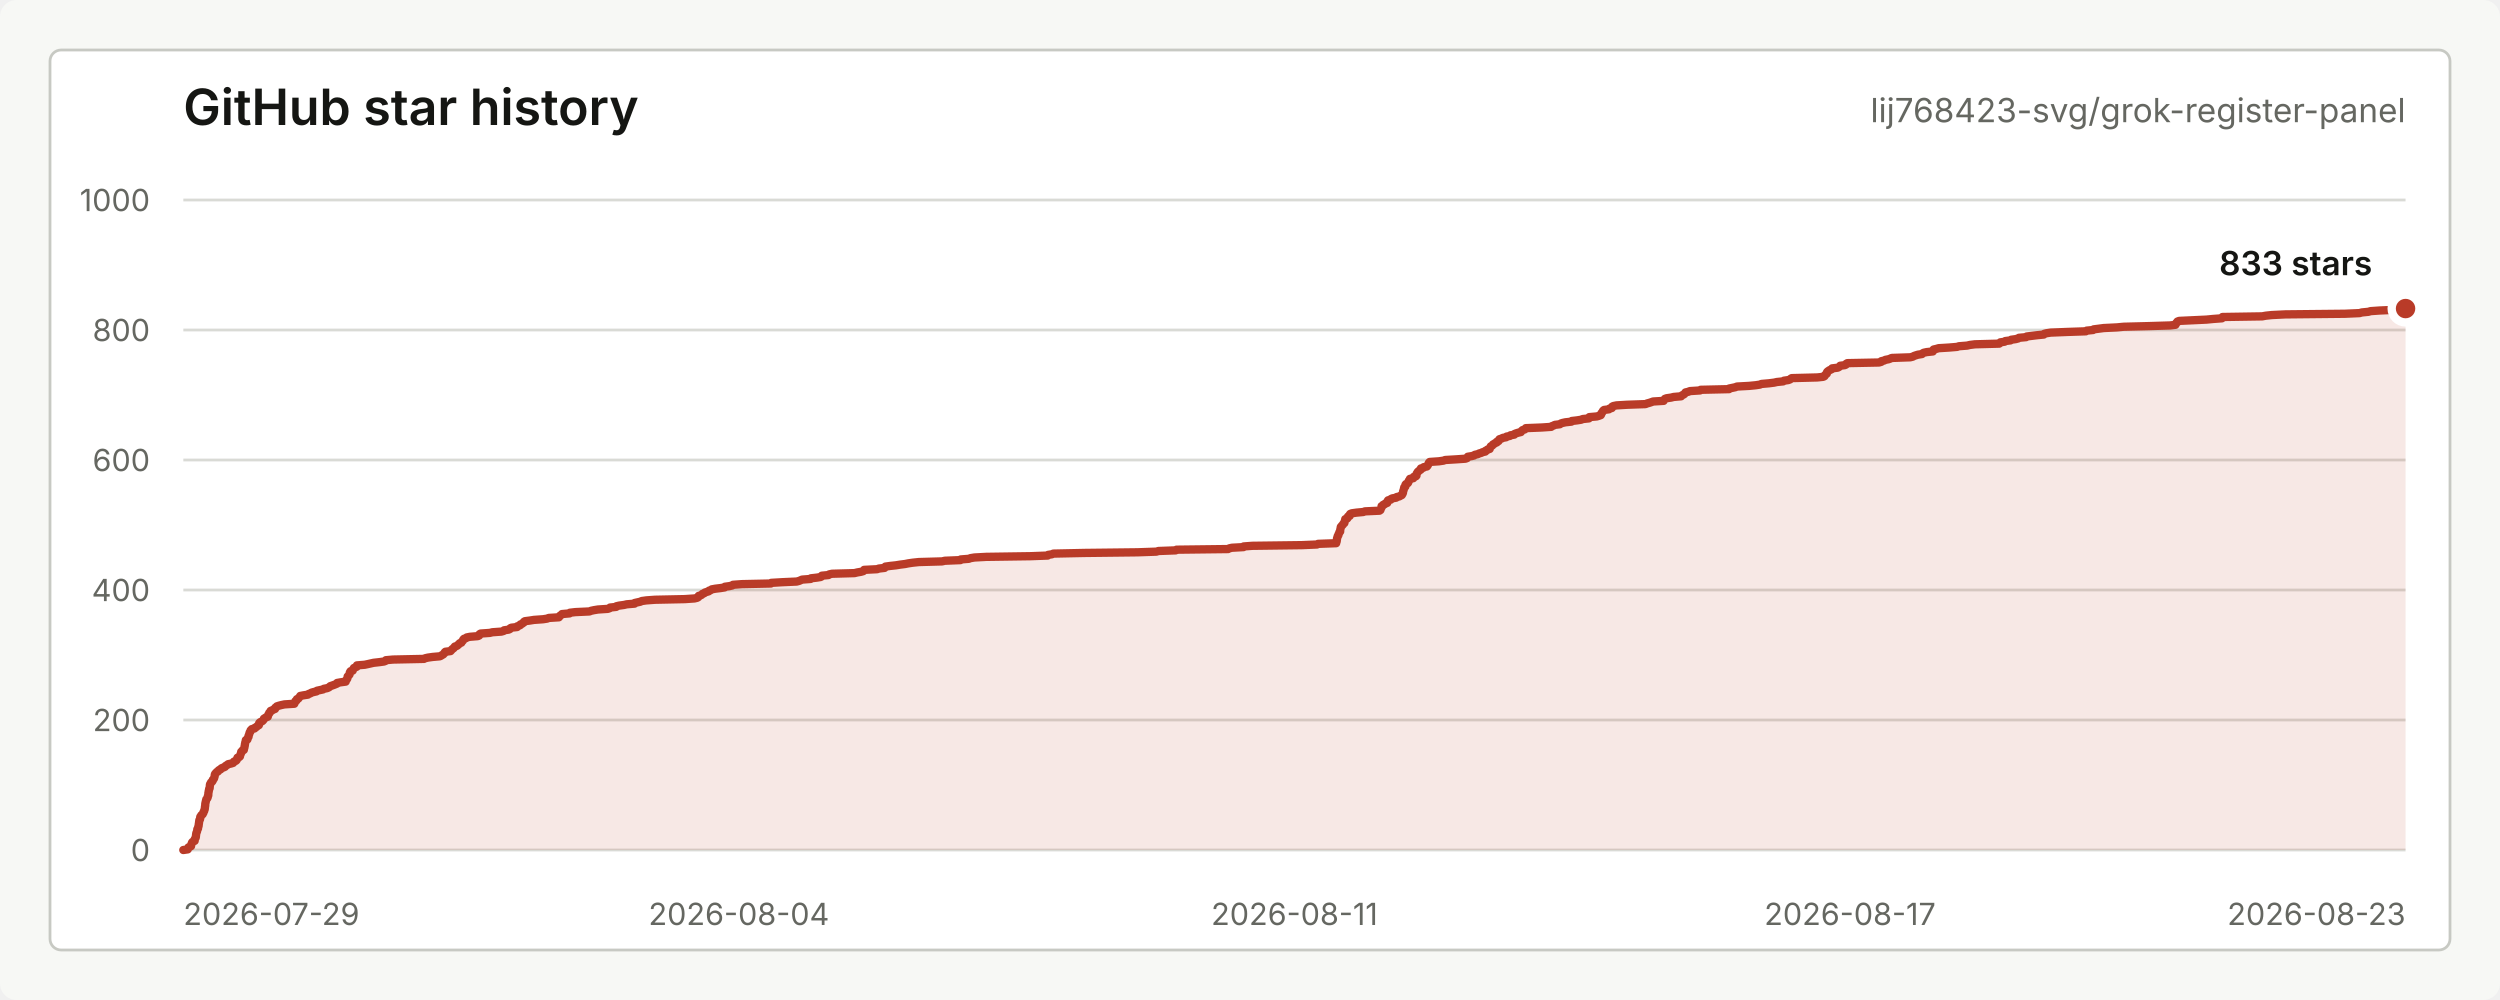
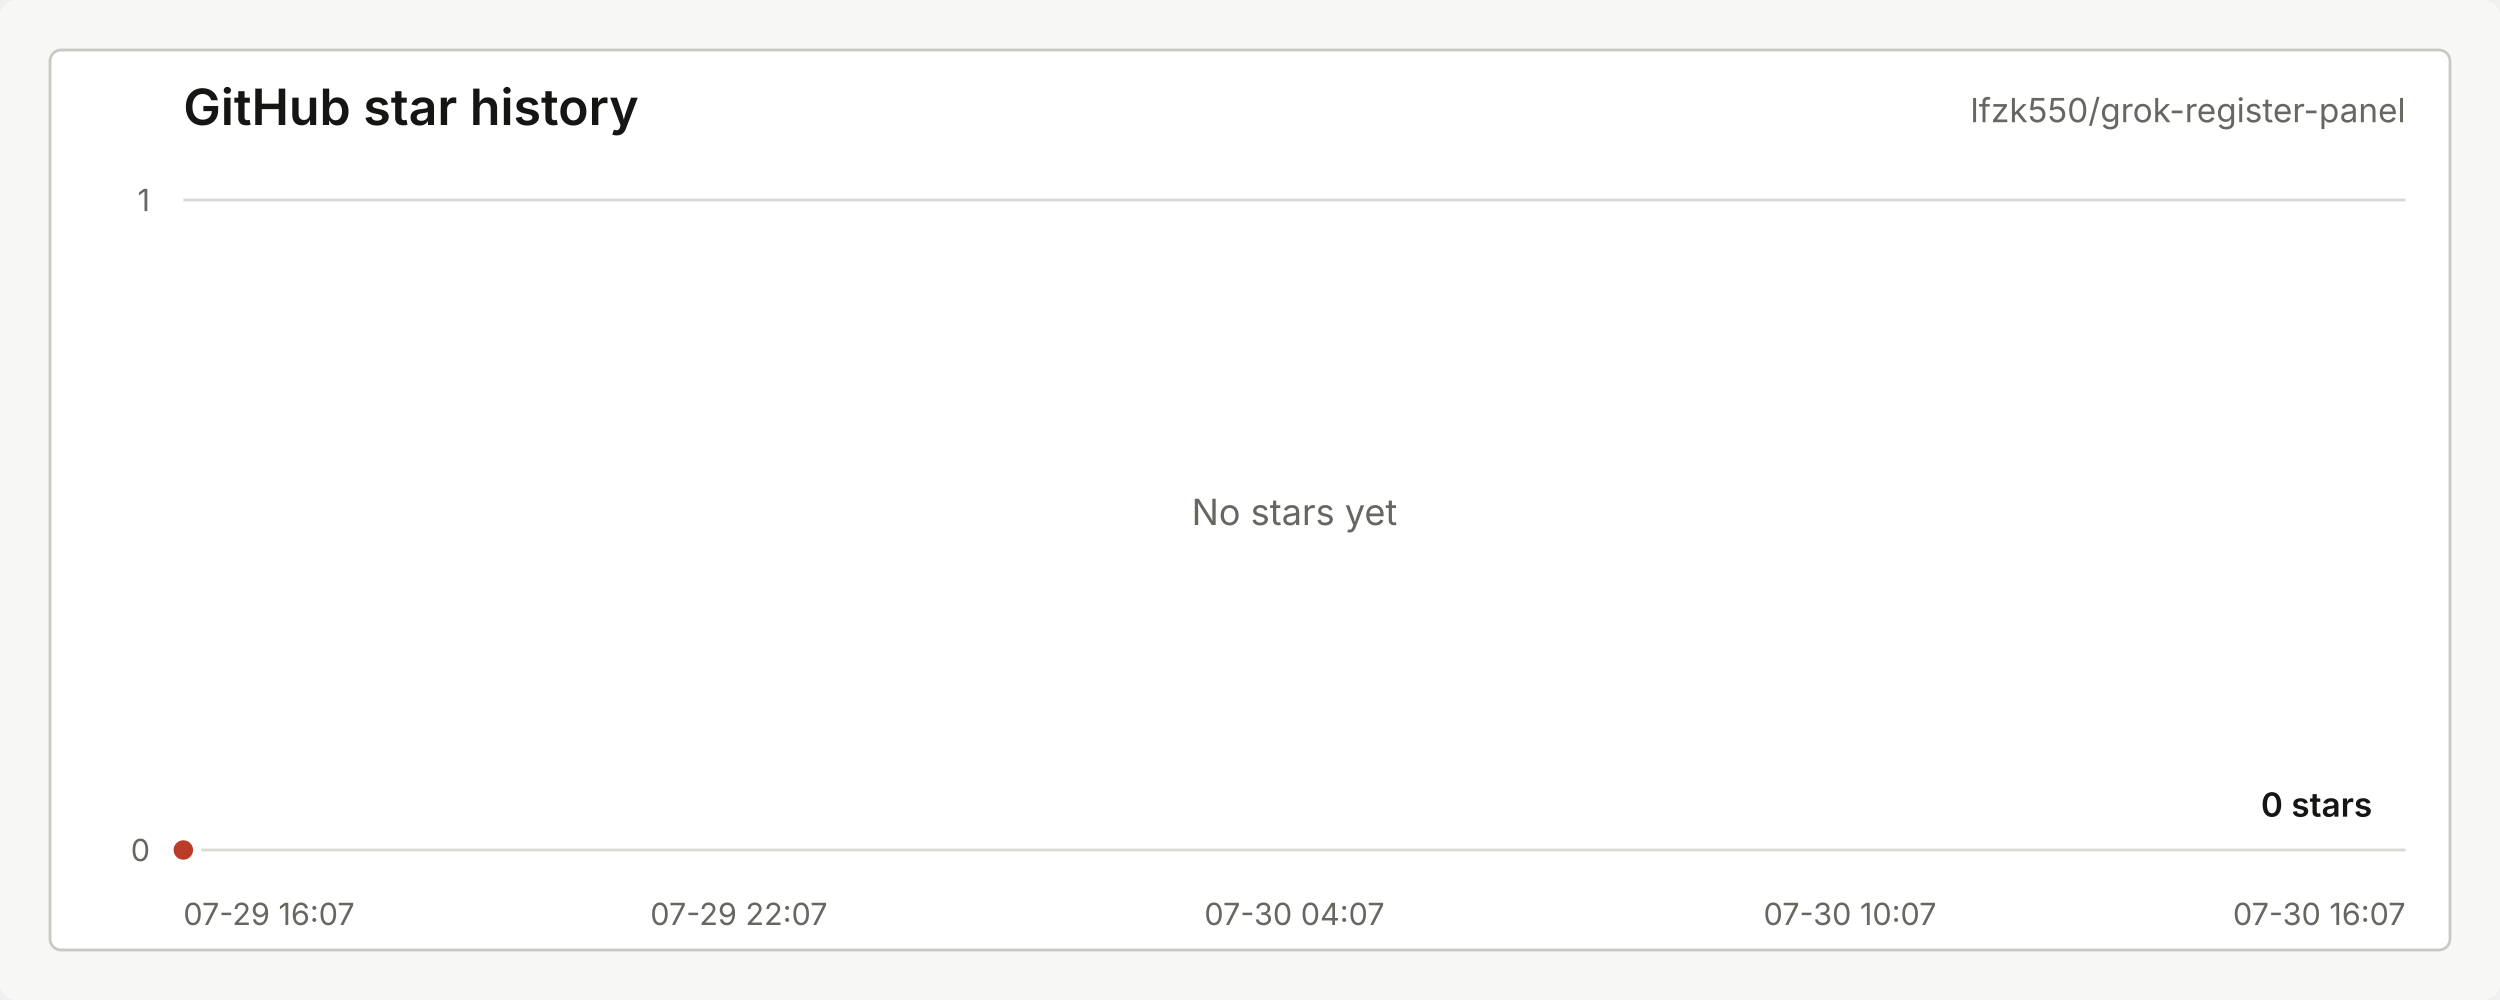
<svg xmlns="http://www.w3.org/2000/svg" width="900" height="360" viewBox="0 0 900 360" role="img" aria-labelledby="title desc">
  <style>
    text { font-family: -apple-system, BlinkMacSystemFont, "Segoe UI", sans-serif; letter-spacing: 0; }
    .title { fill: #151613; font-size: 18px; font-weight: 600; }
    .repo { fill: #656761; font-size: 12px; }
    .axis { fill: #656761; font-size: 11px; }
    .grid { stroke: #d9dad5; stroke-width: 1; }
    .line { fill: none; stroke: #b93b28; stroke-width: 3; stroke-linecap: round; stroke-linejoin: round; }
    .area { fill: #b93b28; fill-opacity: 0.12; }
    .dot { fill: #b93b28; stroke: #ffffff; stroke-width: 3; }
    .value { fill: #151613; font-size: 12px; font-weight: 600; }
    .empty { fill: #656761; font-size: 13px; }
  </style>
  <rect width="900" height="360" rx="6" fill="#f7f8f5" />
  <rect x="18" y="18" width="864" height="324" rx="4" fill="#ffffff" stroke="#c7c9c3" />
  <text class="title" x="66" y="45">GitHub star history</text>
-   <text class="repo" x="866" y="44" text-anchor="end">lij768423-svg/grok-register-panel</text>
+   <text class="repo" x="866" y="44" text-anchor="end">lfzk550/grok-register-panel</text>
  <line class="grid" x1="66" y1="306.00" x2="866" y2="306.00" />
-   <line class="grid" x1="66" y1="259.20" x2="866" y2="259.20" />
-   <line class="grid" x1="66" y1="212.40" x2="866" y2="212.40" />
-   <line class="grid" x1="66" y1="165.60" x2="866" y2="165.60" />
-   <line class="grid" x1="66" y1="118.80" x2="866" y2="118.80" />
  <line class="grid" x1="66" y1="72.00" x2="866" y2="72.00" />
  <text class="axis" x="54" y="310.00" text-anchor="end">0</text>
-   <text class="axis" x="54" y="263.20" text-anchor="end">200</text>
-   <text class="axis" x="54" y="216.40" text-anchor="end">400</text>
-   <text class="axis" x="54" y="169.60" text-anchor="end">600</text>
-   <text class="axis" x="54" y="122.80" text-anchor="end">800</text>
-   <text class="axis" x="54" y="76.00" text-anchor="end">1000</text>
-   <text class="axis" x="66.00" y="333" text-anchor="start">2026-07-29</text>
-   <text class="axis" x="266.00" y="333" text-anchor="middle">2026-08-04</text>
-   <text class="axis" x="466.00" y="333" text-anchor="middle">2026-08-11</text>
-   <text class="axis" x="666.00" y="333" text-anchor="middle">2026-08-17</text>
-   <text class="axis" x="866.00" y="333" text-anchor="end">2026-08-23</text>
-   <path class="area" d="M 66.00 306.00 L 67.59 305.77 L 67.66 305.53 L 67.75 305.30 L 67.84 305.06 L 68.41 304.83 L 68.78 304.60 L 68.78 304.36 L 68.80 304.13 L 68.92 303.89 L 69.02 303.66 L 69.07 303.43 L 69.22 303.19 L 69.46 302.96 L 70.07 302.72 L 70.08 302.49 L 70.10 302.26 L 70.14 302.02 L 70.33 301.79 L 70.45 301.55 L 70.50 301.32 L 70.53 301.09 L 70.54 300.85 L 70.58 300.62 L 70.60 300.38 L 70.64 300.15 L 70.67 299.92 L 70.77 299.68 L 70.87 299.45 L 70.96 299.21 L 70.98 298.98 L 71.02 298.75 L 71.04 298.51 L 71.29 298.28 L 71.30 298.04 L 71.32 297.81 L 71.41 297.58 L 71.50 297.34 L 71.52 297.11 L 71.54 296.87 L 71.57 296.64 L 71.62 296.41 L 71.64 296.17 L 71.68 295.94 L 71.69 295.70 L 71.75 295.47 L 71.77 295.24 L 71.99 295.00 L 72.04 294.77 L 72.05 294.53 L 72.07 294.30 L 72.10 294.07 L 72.36 293.83 L 72.40 293.60 L 72.58 293.36 L 72.95 293.13 L 73.00 292.90 L 73.21 292.66 L 73.24 292.43 L 73.33 292.19 L 73.51 291.96 L 73.52 291.73 L 73.67 291.49 L 73.71 291.26 L 73.72 291.02 L 73.78 290.79 L 73.78 290.56 L 73.80 290.32 L 73.87 290.09 L 73.88 289.85 L 73.89 289.62 L 73.90 289.39 L 73.95 289.15 L 74.01 288.92 L 74.04 288.68 L 74.13 288.45 L 74.15 288.22 L 74.23 287.98 L 74.28 287.75 L 74.55 287.51 L 74.66 287.28 L 74.76 287.05 L 74.82 286.81 L 74.82 286.58 L 74.98 286.34 L 74.99 286.11 L 75.00 285.88 L 75.01 285.64 L 75.02 285.41 L 75.10 285.17 L 75.12 284.94 L 75.15 284.71 L 75.23 284.47 L 75.27 284.24 L 75.29 284.00 L 75.46 283.77 L 75.49 283.54 L 75.50 283.30 L 75.53 283.07 L 75.55 282.83 L 75.56 282.60 L 75.61 282.37 L 75.71 282.13 L 75.92 281.90 L 75.98 281.66 L 76.31 281.43 L 76.52 281.20 L 76.60 280.96 L 76.61 280.73 L 76.89 280.49 L 77.02 280.26 L 77.14 280.03 L 77.15 279.79 L 77.27 279.56 L 77.29 279.32 L 77.30 279.09 L 77.33 278.86 L 77.43 278.62 L 77.62 278.39 L 77.89 278.15 L 78.04 277.92 L 78.50 277.69 L 78.62 277.45 L 78.84 277.22 L 79.38 276.98 L 79.55 276.75 L 79.84 276.52 L 80.50 276.28 L 81.00 276.05 L 81.12 275.81 L 81.45 275.58 L 81.88 275.35 L 82.12 275.11 L 83.19 274.88 L 83.93 274.64 L 84.05 274.41 L 84.22 274.18 L 84.85 273.94 L 85.14 273.71 L 85.28 273.47 L 85.29 273.24 L 85.45 273.01 L 85.50 272.77 L 86.15 272.54 L 86.39 272.30 L 86.42 272.07 L 86.49 271.84 L 86.55 271.60 L 86.68 271.37 L 86.80 271.13 L 86.81 270.90 L 86.83 270.67 L 87.23 270.43 L 87.24 270.20 L 87.78 269.96 L 87.81 269.73 L 87.87 269.50 L 87.93 269.26 L 88.01 269.03 L 88.03 268.79 L 88.08 268.56 L 88.15 268.33 L 88.15 268.09 L 88.18 267.86 L 88.25 267.62 L 88.29 267.39 L 88.32 267.16 L 88.45 266.92 L 88.49 266.69 L 88.50 266.45 L 89.06 266.22 L 89.13 265.99 L 89.15 265.75 L 89.27 265.52 L 89.46 265.28 L 89.50 265.05 L 89.50 264.82 L 89.62 264.58 L 89.70 264.35 L 89.76 264.11 L 89.83 263.88 L 89.89 263.65 L 90.13 263.41 L 90.20 263.18 L 90.22 262.94 L 90.45 262.71 L 90.65 262.48 L 91.64 262.24 L 91.72 262.01 L 92.23 261.77 L 92.48 261.54 L 92.72 261.31 L 93.18 261.07 L 93.26 260.84 L 93.27 260.60 L 93.29 260.37 L 93.45 260.14 L 93.81 259.90 L 94.33 259.67 L 94.63 259.43 L 94.80 259.20 L 94.98 258.97 L 95.00 258.73 L 95.36 258.50 L 95.73 258.26 L 96.38 258.03 L 96.47 257.80 L 96.49 257.56 L 96.56 257.33 L 96.72 257.09 L 96.91 256.86 L 96.92 256.63 L 97.23 256.39 L 97.30 256.16 L 97.43 255.92 L 98.04 255.69 L 98.38 255.46 L 99.01 255.22 L 99.13 254.99 L 99.13 254.75 L 99.54 254.52 L 99.67 254.29 L 100.40 254.05 L 101.29 253.82 L 102.41 253.58 L 105.95 253.35 L 106.04 253.12 L 106.11 252.88 L 106.31 252.65 L 106.34 252.41 L 106.74 252.18 L 106.84 251.95 L 106.88 251.71 L 107.42 251.48 L 107.57 251.24 L 107.79 251.01 L 107.95 250.78 L 108.09 250.54 L 109.29 250.31 L 110.85 250.07 L 111.06 249.84 L 111.74 249.61 L 112.09 249.37 L 112.88 249.14 L 113.95 248.90 L 114.09 248.67 L 115.15 248.44 L 116.28 248.20 L 116.57 247.97 L 117.79 247.73 L 118.32 247.50 L 118.65 247.27 L 118.88 247.03 L 119.55 246.80 L 120.22 246.56 L 120.80 246.33 L 121.34 246.10 L 121.37 245.86 L 122.64 245.63 L 124.44 245.39 L 124.51 245.16 L 124.52 244.93 L 124.74 244.69 L 124.96 244.46 L 125.04 244.22 L 125.07 243.99 L 125.15 243.76 L 125.16 243.52 L 125.44 243.29 L 125.64 243.05 L 125.83 242.82 L 125.87 242.59 L 125.87 242.35 L 125.92 242.12 L 126.05 241.88 L 126.19 241.65 L 126.97 241.42 L 126.97 241.18 L 127.07 240.95 L 127.34 240.71 L 127.40 240.48 L 127.94 240.25 L 128.46 240.01 L 128.48 239.78 L 128.50 239.54 L 131.30 239.31 L 132.39 239.08 L 133.45 238.84 L 134.47 238.61 L 136.59 238.37 L 138.25 238.14 L 138.84 237.91 L 138.92 237.67 L 141.49 237.44 L 152.63 237.20 L 153.05 236.97 L 154.06 236.74 L 155.75 236.50 L 158.37 236.27 L 158.82 236.03 L 159.18 235.80 L 159.59 235.57 L 159.73 235.33 L 160.05 235.10 L 160.10 234.86 L 160.35 234.63 L 162.18 234.40 L 162.39 234.16 L 162.60 233.93 L 162.78 233.69 L 163.15 233.46 L 163.43 233.23 L 163.56 232.99 L 163.74 232.76 L 164.48 232.52 L 164.78 232.29 L 164.97 232.06 L 165.33 231.82 L 165.46 231.59 L 166.10 231.35 L 166.16 231.12 L 166.38 230.89 L 166.64 230.65 L 166.68 230.42 L 166.83 230.18 L 167.06 229.95 L 167.81 229.72 L 168.02 229.48 L 169.15 229.25 L 172.01 229.01 L 172.51 228.78 L 172.54 228.55 L 172.64 228.31 L 173.02 228.08 L 176.35 227.84 L 177.26 227.61 L 180.49 227.38 L 181.31 227.14 L 181.47 226.91 L 183.11 226.67 L 183.58 226.44 L 183.65 226.21 L 184.06 225.97 L 186.14 225.74 L 186.16 225.50 L 186.81 225.27 L 187.28 225.04 L 187.35 224.80 L 187.94 224.57 L 188.20 224.33 L 188.58 224.10 L 188.61 223.87 L 188.98 223.63 L 190.74 223.40 L 192.25 223.16 L 195.49 222.93 L 196.99 222.70 L 197.52 222.46 L 201.19 222.23 L 201.39 221.99 L 201.48 221.76 L 201.79 221.53 L 202.17 221.29 L 202.33 221.06 L 205.05 220.82 L 205.14 220.59 L 207.10 220.36 L 212.22 220.12 L 212.76 219.89 L 213.87 219.65 L 215.30 219.42 L 218.80 219.19 L 219.50 218.95 L 219.62 218.72 L 221.82 218.48 L 221.89 218.25 L 222.90 218.02 L 224.64 217.78 L 225.63 217.55 L 228.44 217.31 L 228.44 217.08 L 229.47 216.85 L 230.56 216.61 L 230.98 216.38 L 232.68 216.14 L 235.80 215.91 L 246.54 215.68 L 250.01 215.44 L 250.97 215.21 L 251.38 214.97 L 251.48 214.74 L 251.53 214.51 L 252.38 214.27 L 252.69 214.04 L 252.86 213.80 L 253.50 213.57 L 253.71 213.34 L 254.39 213.10 L 255.15 212.87 L 255.27 212.63 L 255.98 212.40 L 256.23 212.17 L 257.53 211.93 L 259.44 211.70 L 260.89 211.46 L 260.95 211.23 L 262.63 211.00 L 263.62 210.76 L 263.87 210.53 L 267.08 210.29 L 277.53 210.06 L 277.63 209.83 L 281.66 209.59 L 286.80 209.36 L 287.69 209.12 L 288.23 208.89 L 288.74 208.66 L 291.82 208.42 L 291.93 208.19 L 294.04 207.95 L 295.47 207.72 L 295.82 207.49 L 295.86 207.25 L 298.25 207.02 L 298.49 206.78 L 299.55 206.55 L 307.63 206.32 L 308.59 206.08 L 309.93 205.85 L 310.77 205.61 L 311.01 205.38 L 311.08 205.15 L 315.77 204.91 L 316.39 204.68 L 318.45 204.44 L 318.52 204.21 L 318.73 203.98 L 320.44 203.74 L 322.55 203.51 L 324.03 203.27 L 325.83 203.04 L 326.98 202.81 L 328.58 202.57 L 330.78 202.34 L 339.14 202.10 L 340.16 201.87 L 345.76 201.64 L 345.86 201.40 L 348.77 201.17 L 349.40 200.93 L 350.79 200.70 L 355.06 200.47 L 371.06 200.23 L 377.16 200.00 L 377.30 199.76 L 378.74 199.53 L 379.20 199.30 L 390.35 199.06 L 409.50 198.83 L 416.30 198.59 L 417.05 198.36 L 423.25 198.13 L 423.53 197.89 L 442.12 197.66 L 442.49 197.42 L 443.49 197.19 L 447.66 196.96 L 447.72 196.72 L 450.86 196.49 L 468.73 196.25 L 474.11 196.02 L 474.49 195.79 L 481.01 195.55 L 481.03 195.32 L 481.14 195.08 L 481.22 194.85 L 481.24 194.62 L 481.27 194.38 L 481.31 194.15 L 481.31 193.91 L 481.36 193.68 L 481.48 193.45 L 481.52 193.21 L 481.58 192.98 L 481.80 192.74 L 481.83 192.51 L 481.88 192.28 L 482.04 192.04 L 482.13 191.81 L 482.19 191.57 L 482.46 191.34 L 482.46 191.11 L 482.47 190.87 L 482.51 190.64 L 482.56 190.40 L 482.62 190.17 L 482.65 189.94 L 482.69 189.70 L 482.92 189.47 L 483.06 189.23 L 483.32 189.00 L 483.51 188.77 L 483.62 188.53 L 483.96 188.30 L 484.04 188.06 L 484.05 187.83 L 484.08 187.60 L 484.23 187.36 L 484.25 187.13 L 484.29 186.89 L 484.99 186.66 L 485.15 186.43 L 485.24 186.19 L 485.27 185.96 L 485.89 185.72 L 485.90 185.49 L 485.90 185.26 L 486.08 185.02 L 486.62 184.79 L 488.32 184.55 L 490.79 184.32 L 491.36 184.09 L 496.61 183.85 L 496.95 183.62 L 497.01 183.38 L 497.11 183.15 L 497.23 182.92 L 497.35 182.68 L 497.37 182.45 L 497.37 182.21 L 497.86 181.98 L 497.92 181.75 L 498.50 181.51 L 498.68 181.28 L 499.41 181.04 L 499.41 180.81 L 499.54 180.58 L 499.55 180.34 L 499.72 180.11 L 500.67 179.87 L 500.74 179.64 L 501.25 179.41 L 502.61 179.17 L 502.79 178.94 L 503.80 178.70 L 504.15 178.47 L 504.63 178.24 L 504.78 178.00 L 504.90 177.77 L 505.04 177.53 L 505.08 177.30 L 505.09 177.07 L 505.14 176.83 L 505.24 176.60 L 505.31 176.36 L 505.38 176.13 L 505.42 175.90 L 505.48 175.66 L 505.53 175.43 L 505.91 175.19 L 505.93 174.96 L 505.94 174.73 L 505.97 174.49 L 506.17 174.26 L 506.72 174.02 L 506.93 173.79 L 507.02 173.56 L 507.10 173.32 L 507.16 173.09 L 507.42 172.85 L 507.49 172.62 L 507.58 172.39 L 508.79 172.15 L 508.81 171.92 L 508.94 171.68 L 509.74 171.45 L 509.93 171.22 L 509.93 170.98 L 509.94 170.75 L 509.99 170.51 L 510.18 170.28 L 510.29 170.05 L 510.45 169.81 L 510.76 169.58 L 511.01 169.34 L 511.41 169.11 L 511.42 168.88 L 511.52 168.64 L 512.38 168.41 L 512.54 168.17 L 513.67 167.94 L 513.88 167.71 L 514.01 167.47 L 514.15 167.24 L 514.21 167.00 L 514.31 166.77 L 514.44 166.54 L 514.69 166.30 L 518.01 166.07 L 519.67 165.83 L 520.24 165.60 L 524.11 165.37 L 527.57 165.13 L 528.17 164.90 L 528.25 164.66 L 528.40 164.43 L 529.82 164.20 L 530.70 163.96 L 530.94 163.73 L 532.05 163.49 L 532.44 163.26 L 533.27 163.03 L 533.71 162.79 L 534.72 162.56 L 534.72 162.32 L 535.29 162.09 L 535.46 161.86 L 536.29 161.62 L 536.32 161.39 L 536.41 161.15 L 536.56 160.92 L 536.68 160.69 L 537.14 160.45 L 537.38 160.22 L 537.50 159.98 L 537.97 159.75 L 538.24 159.52 L 538.84 159.28 L 538.84 159.05 L 539.45 158.81 L 539.59 158.58 L 539.63 158.35 L 539.82 158.11 L 540.59 157.88 L 540.97 157.64 L 542.22 157.41 L 542.35 157.18 L 543.55 156.94 L 543.76 156.71 L 545.14 156.47 L 545.21 156.24 L 545.77 156.01 L 546.56 155.77 L 547.52 155.54 L 547.62 155.30 L 547.86 155.07 L 548.11 154.84 L 548.91 154.60 L 549.11 154.37 L 549.30 154.13 L 555.04 153.90 L 558.42 153.67 L 558.63 153.43 L 559.31 153.20 L 559.71 152.96 L 561.55 152.73 L 561.79 152.50 L 562.49 152.26 L 563.54 152.03 L 565.72 151.79 L 565.82 151.56 L 567.78 151.33 L 569.28 151.09 L 569.72 150.86 L 572.00 150.62 L 572.07 150.39 L 572.15 150.16 L 574.84 149.92 L 575.62 149.69 L 576.27 149.45 L 576.41 149.22 L 576.50 148.99 L 576.51 148.75 L 576.77 148.52 L 576.91 148.28 L 577.00 148.05 L 577.16 147.82 L 577.48 147.58 L 579.23 147.35 L 579.37 147.11 L 580.27 146.88 L 580.28 146.65 L 580.36 146.41 L 580.78 146.18 L 581.94 145.94 L 585.80 145.71 L 592.38 145.48 L 592.95 145.24 L 593.80 145.01 L 594.51 144.77 L 595.12 144.54 L 598.90 144.31 L 598.95 144.07 L 599.22 143.84 L 599.35 143.60 L 599.97 143.37 L 601.58 143.14 L 602.52 142.90 L 605.20 142.67 L 605.37 142.43 L 605.76 142.20 L 606.22 141.97 L 606.47 141.73 L 606.62 141.50 L 606.80 141.26 L 607.86 141.03 L 608.30 140.80 L 612.02 140.56 L 612.21 140.33 L 622.46 140.09 L 622.51 139.86 L 623.64 139.63 L 624.77 139.39 L 625.27 139.16 L 629.66 138.92 L 632.03 138.69 L 633.56 138.46 L 634.12 138.22 L 636.79 137.99 L 638.67 137.75 L 639.70 137.52 L 641.96 137.29 L 642.21 137.05 L 643.82 136.82 L 644.43 136.58 L 644.63 136.35 L 645.05 136.12 L 654.24 135.88 L 656.39 135.65 L 656.82 135.41 L 656.84 135.18 L 657.09 134.95 L 657.40 134.71 L 657.66 134.48 L 657.67 134.24 L 657.71 134.01 L 657.88 133.78 L 658.22 133.54 L 658.55 133.31 L 659.06 133.07 L 659.52 132.84 L 659.58 132.61 L 661.55 132.37 L 662.02 132.14 L 662.28 131.90 L 662.47 131.67 L 664.21 131.44 L 664.62 131.20 L 664.64 130.97 L 665.05 130.73 L 676.43 130.50 L 677.25 130.27 L 677.25 130.03 L 678.30 129.80 L 678.67 129.56 L 679.88 129.33 L 680.52 129.10 L 681.02 128.86 L 687.68 128.63 L 688.66 128.39 L 689.00 128.16 L 689.67 127.93 L 690.45 127.69 L 691.91 127.46 L 692.12 127.22 L 692.53 126.99 L 693.59 126.76 L 695.82 126.52 L 695.86 126.29 L 695.92 126.05 L 696.10 125.82 L 697.11 125.59 L 697.91 125.35 L 701.66 125.12 L 704.53 124.88 L 705.22 124.65 L 708.15 124.42 L 709.16 124.18 L 710.96 123.95 L 719.71 123.71 L 720.03 123.48 L 720.10 123.25 L 721.68 123.01 L 721.91 122.78 L 723.78 122.54 L 724.01 122.31 L 725.64 122.08 L 726.55 121.84 L 726.81 121.61 L 729.40 121.37 L 729.59 121.14 L 731.42 120.91 L 733.38 120.67 L 735.75 120.44 L 735.86 120.20 L 736.70 119.97 L 738.24 119.74 L 744.15 119.50 L 750.91 119.27 L 751.19 119.03 L 753.52 118.80 L 753.71 118.57 L 755.57 118.33 L 757.31 118.10 L 762.12 117.86 L 764.54 117.63 L 773.52 117.40 L 781.25 117.16 L 783.16 116.93 L 783.27 116.69 L 783.44 116.46 L 783.49 116.23 L 783.85 115.99 L 783.88 115.76 L 784.50 115.52 L 789.41 115.29 L 794.32 115.06 L 796.78 114.82 L 799.90 114.59 L 800.01 114.35 L 800.10 114.12 L 814.39 113.89 L 815.68 113.65 L 817.83 113.42 L 822.72 113.18 L 844.21 112.95 L 849.43 112.72 L 850.28 112.48 L 852.60 112.25 L 853.42 112.01 L 856.72 111.78 L 862.11 111.55 L 864.34 111.31 L 866.00 111.08 L 866.00 306 L 66.00 306 Z" />
-   <path class="line" d="M 66.00 306.00 L 67.59 305.77 L 67.66 305.53 L 67.75 305.30 L 67.84 305.06 L 68.41 304.83 L 68.78 304.60 L 68.78 304.36 L 68.80 304.13 L 68.92 303.89 L 69.02 303.66 L 69.07 303.43 L 69.22 303.19 L 69.46 302.96 L 70.07 302.72 L 70.08 302.49 L 70.10 302.26 L 70.14 302.02 L 70.33 301.79 L 70.45 301.55 L 70.50 301.32 L 70.53 301.09 L 70.54 300.85 L 70.58 300.62 L 70.60 300.38 L 70.64 300.15 L 70.67 299.92 L 70.77 299.68 L 70.87 299.45 L 70.96 299.21 L 70.98 298.98 L 71.02 298.75 L 71.04 298.51 L 71.29 298.28 L 71.30 298.04 L 71.32 297.81 L 71.41 297.58 L 71.50 297.34 L 71.52 297.11 L 71.54 296.87 L 71.57 296.64 L 71.62 296.41 L 71.64 296.17 L 71.68 295.94 L 71.69 295.70 L 71.75 295.47 L 71.77 295.24 L 71.99 295.00 L 72.04 294.77 L 72.05 294.53 L 72.07 294.30 L 72.10 294.07 L 72.36 293.83 L 72.40 293.60 L 72.58 293.36 L 72.95 293.13 L 73.00 292.90 L 73.21 292.66 L 73.24 292.43 L 73.33 292.19 L 73.51 291.96 L 73.52 291.73 L 73.67 291.49 L 73.71 291.26 L 73.72 291.02 L 73.78 290.79 L 73.78 290.56 L 73.80 290.32 L 73.87 290.09 L 73.88 289.85 L 73.89 289.62 L 73.90 289.39 L 73.95 289.15 L 74.01 288.92 L 74.04 288.68 L 74.13 288.45 L 74.15 288.22 L 74.23 287.98 L 74.28 287.75 L 74.55 287.51 L 74.66 287.28 L 74.76 287.05 L 74.82 286.81 L 74.82 286.58 L 74.98 286.34 L 74.99 286.11 L 75.00 285.88 L 75.01 285.64 L 75.02 285.41 L 75.10 285.17 L 75.12 284.94 L 75.15 284.71 L 75.23 284.47 L 75.27 284.24 L 75.29 284.00 L 75.46 283.77 L 75.49 283.54 L 75.50 283.30 L 75.53 283.07 L 75.55 282.83 L 75.56 282.60 L 75.61 282.37 L 75.71 282.13 L 75.92 281.90 L 75.98 281.66 L 76.31 281.43 L 76.52 281.20 L 76.60 280.96 L 76.61 280.73 L 76.89 280.49 L 77.02 280.26 L 77.14 280.03 L 77.15 279.79 L 77.27 279.56 L 77.29 279.32 L 77.30 279.09 L 77.33 278.86 L 77.43 278.62 L 77.62 278.39 L 77.89 278.15 L 78.04 277.92 L 78.50 277.69 L 78.62 277.45 L 78.84 277.22 L 79.38 276.98 L 79.55 276.75 L 79.84 276.52 L 80.50 276.28 L 81.00 276.05 L 81.12 275.81 L 81.45 275.58 L 81.88 275.35 L 82.12 275.11 L 83.19 274.88 L 83.93 274.64 L 84.05 274.41 L 84.22 274.18 L 84.85 273.94 L 85.14 273.71 L 85.28 273.47 L 85.29 273.24 L 85.45 273.01 L 85.50 272.77 L 86.15 272.54 L 86.39 272.30 L 86.42 272.07 L 86.49 271.84 L 86.55 271.60 L 86.68 271.37 L 86.80 271.13 L 86.81 270.90 L 86.83 270.67 L 87.23 270.43 L 87.24 270.20 L 87.78 269.96 L 87.81 269.73 L 87.87 269.50 L 87.93 269.26 L 88.01 269.03 L 88.03 268.79 L 88.08 268.56 L 88.15 268.33 L 88.15 268.09 L 88.18 267.86 L 88.25 267.62 L 88.29 267.39 L 88.32 267.16 L 88.45 266.92 L 88.49 266.69 L 88.50 266.45 L 89.06 266.22 L 89.13 265.99 L 89.15 265.75 L 89.27 265.52 L 89.46 265.28 L 89.50 265.05 L 89.50 264.82 L 89.62 264.58 L 89.70 264.35 L 89.76 264.11 L 89.83 263.88 L 89.89 263.65 L 90.13 263.41 L 90.20 263.18 L 90.22 262.94 L 90.45 262.71 L 90.65 262.48 L 91.64 262.24 L 91.72 262.01 L 92.23 261.77 L 92.48 261.54 L 92.72 261.31 L 93.18 261.07 L 93.26 260.84 L 93.27 260.60 L 93.29 260.37 L 93.45 260.14 L 93.81 259.90 L 94.33 259.67 L 94.63 259.43 L 94.80 259.20 L 94.98 258.97 L 95.00 258.73 L 95.36 258.50 L 95.73 258.26 L 96.38 258.03 L 96.47 257.80 L 96.49 257.56 L 96.56 257.33 L 96.72 257.09 L 96.91 256.86 L 96.92 256.63 L 97.23 256.39 L 97.30 256.16 L 97.43 255.92 L 98.04 255.69 L 98.38 255.46 L 99.01 255.22 L 99.13 254.99 L 99.13 254.75 L 99.54 254.52 L 99.67 254.29 L 100.40 254.05 L 101.29 253.82 L 102.41 253.58 L 105.95 253.35 L 106.04 253.12 L 106.11 252.88 L 106.31 252.65 L 106.34 252.41 L 106.74 252.18 L 106.84 251.95 L 106.88 251.71 L 107.42 251.48 L 107.57 251.24 L 107.79 251.01 L 107.95 250.78 L 108.09 250.54 L 109.29 250.31 L 110.85 250.07 L 111.06 249.84 L 111.74 249.61 L 112.09 249.37 L 112.88 249.14 L 113.95 248.90 L 114.09 248.67 L 115.15 248.44 L 116.28 248.20 L 116.57 247.97 L 117.79 247.73 L 118.32 247.50 L 118.65 247.27 L 118.88 247.03 L 119.55 246.80 L 120.22 246.56 L 120.80 246.33 L 121.34 246.10 L 121.37 245.86 L 122.64 245.63 L 124.44 245.39 L 124.51 245.16 L 124.52 244.93 L 124.74 244.69 L 124.96 244.46 L 125.04 244.22 L 125.07 243.99 L 125.15 243.76 L 125.16 243.52 L 125.44 243.29 L 125.64 243.05 L 125.83 242.82 L 125.87 242.59 L 125.87 242.35 L 125.92 242.12 L 126.05 241.88 L 126.19 241.65 L 126.97 241.42 L 126.97 241.18 L 127.07 240.95 L 127.34 240.71 L 127.40 240.48 L 127.94 240.25 L 128.46 240.01 L 128.48 239.78 L 128.50 239.54 L 131.30 239.31 L 132.39 239.08 L 133.45 238.84 L 134.47 238.61 L 136.59 238.37 L 138.25 238.14 L 138.84 237.91 L 138.92 237.67 L 141.49 237.44 L 152.63 237.20 L 153.05 236.97 L 154.06 236.74 L 155.75 236.50 L 158.37 236.27 L 158.82 236.03 L 159.18 235.80 L 159.59 235.57 L 159.73 235.33 L 160.05 235.10 L 160.10 234.86 L 160.35 234.63 L 162.18 234.40 L 162.39 234.16 L 162.60 233.93 L 162.78 233.69 L 163.15 233.46 L 163.43 233.23 L 163.56 232.99 L 163.74 232.76 L 164.48 232.52 L 164.78 232.29 L 164.97 232.06 L 165.33 231.82 L 165.46 231.59 L 166.10 231.35 L 166.16 231.12 L 166.38 230.89 L 166.64 230.65 L 166.68 230.42 L 166.83 230.18 L 167.06 229.95 L 167.81 229.72 L 168.02 229.48 L 169.15 229.25 L 172.01 229.01 L 172.51 228.78 L 172.54 228.55 L 172.64 228.31 L 173.02 228.08 L 176.35 227.84 L 177.26 227.61 L 180.49 227.38 L 181.31 227.14 L 181.47 226.91 L 183.11 226.67 L 183.58 226.44 L 183.65 226.21 L 184.06 225.97 L 186.14 225.74 L 186.16 225.50 L 186.81 225.27 L 187.28 225.04 L 187.35 224.80 L 187.94 224.57 L 188.20 224.33 L 188.58 224.10 L 188.61 223.87 L 188.98 223.63 L 190.74 223.40 L 192.25 223.16 L 195.49 222.93 L 196.99 222.70 L 197.52 222.46 L 201.19 222.23 L 201.39 221.99 L 201.48 221.76 L 201.79 221.53 L 202.17 221.29 L 202.33 221.06 L 205.05 220.82 L 205.14 220.59 L 207.10 220.36 L 212.22 220.12 L 212.76 219.89 L 213.87 219.65 L 215.30 219.42 L 218.80 219.19 L 219.50 218.95 L 219.62 218.72 L 221.82 218.48 L 221.89 218.25 L 222.90 218.02 L 224.64 217.78 L 225.63 217.55 L 228.44 217.31 L 228.44 217.08 L 229.47 216.85 L 230.56 216.61 L 230.98 216.38 L 232.68 216.14 L 235.80 215.91 L 246.54 215.68 L 250.01 215.44 L 250.97 215.21 L 251.38 214.97 L 251.48 214.74 L 251.53 214.51 L 252.38 214.27 L 252.69 214.04 L 252.86 213.80 L 253.50 213.57 L 253.71 213.34 L 254.39 213.10 L 255.15 212.87 L 255.27 212.63 L 255.98 212.40 L 256.23 212.17 L 257.53 211.93 L 259.44 211.70 L 260.89 211.46 L 260.95 211.23 L 262.63 211.00 L 263.62 210.76 L 263.87 210.53 L 267.08 210.29 L 277.53 210.06 L 277.63 209.83 L 281.66 209.59 L 286.80 209.36 L 287.69 209.12 L 288.23 208.89 L 288.74 208.66 L 291.82 208.42 L 291.93 208.19 L 294.04 207.95 L 295.47 207.72 L 295.82 207.49 L 295.86 207.25 L 298.25 207.02 L 298.49 206.78 L 299.55 206.55 L 307.63 206.32 L 308.59 206.08 L 309.93 205.85 L 310.77 205.61 L 311.01 205.38 L 311.08 205.15 L 315.77 204.91 L 316.39 204.68 L 318.45 204.44 L 318.52 204.21 L 318.73 203.98 L 320.44 203.74 L 322.55 203.51 L 324.03 203.27 L 325.83 203.04 L 326.98 202.81 L 328.58 202.57 L 330.78 202.34 L 339.14 202.10 L 340.16 201.87 L 345.76 201.64 L 345.86 201.40 L 348.77 201.17 L 349.40 200.93 L 350.79 200.70 L 355.06 200.47 L 371.06 200.23 L 377.16 200.00 L 377.30 199.76 L 378.74 199.53 L 379.20 199.30 L 390.35 199.06 L 409.50 198.83 L 416.30 198.59 L 417.05 198.36 L 423.25 198.13 L 423.53 197.89 L 442.12 197.66 L 442.49 197.42 L 443.49 197.19 L 447.66 196.96 L 447.72 196.72 L 450.86 196.49 L 468.73 196.25 L 474.11 196.02 L 474.49 195.79 L 481.01 195.55 L 481.03 195.32 L 481.14 195.08 L 481.22 194.85 L 481.24 194.62 L 481.27 194.38 L 481.31 194.15 L 481.31 193.91 L 481.36 193.68 L 481.48 193.45 L 481.52 193.21 L 481.58 192.98 L 481.80 192.74 L 481.83 192.51 L 481.88 192.28 L 482.04 192.04 L 482.13 191.81 L 482.19 191.57 L 482.46 191.34 L 482.46 191.11 L 482.47 190.87 L 482.51 190.64 L 482.56 190.40 L 482.62 190.17 L 482.65 189.94 L 482.69 189.70 L 482.92 189.47 L 483.06 189.23 L 483.32 189.00 L 483.51 188.77 L 483.62 188.53 L 483.96 188.30 L 484.04 188.06 L 484.05 187.83 L 484.08 187.60 L 484.23 187.36 L 484.25 187.13 L 484.29 186.89 L 484.99 186.66 L 485.15 186.43 L 485.24 186.19 L 485.27 185.96 L 485.89 185.72 L 485.90 185.49 L 485.90 185.26 L 486.08 185.02 L 486.62 184.79 L 488.32 184.55 L 490.79 184.32 L 491.36 184.09 L 496.61 183.85 L 496.95 183.62 L 497.01 183.38 L 497.11 183.15 L 497.23 182.92 L 497.35 182.68 L 497.37 182.45 L 497.37 182.21 L 497.86 181.98 L 497.92 181.75 L 498.50 181.51 L 498.68 181.28 L 499.41 181.04 L 499.41 180.81 L 499.54 180.58 L 499.55 180.34 L 499.72 180.11 L 500.67 179.87 L 500.74 179.64 L 501.25 179.41 L 502.61 179.17 L 502.79 178.94 L 503.80 178.70 L 504.15 178.47 L 504.63 178.24 L 504.78 178.00 L 504.90 177.77 L 505.04 177.53 L 505.08 177.30 L 505.09 177.07 L 505.14 176.83 L 505.24 176.60 L 505.31 176.36 L 505.38 176.13 L 505.42 175.90 L 505.48 175.66 L 505.53 175.43 L 505.91 175.19 L 505.93 174.96 L 505.94 174.73 L 505.97 174.49 L 506.17 174.26 L 506.72 174.02 L 506.93 173.79 L 507.02 173.56 L 507.10 173.32 L 507.16 173.09 L 507.42 172.85 L 507.49 172.62 L 507.58 172.39 L 508.79 172.15 L 508.81 171.92 L 508.94 171.68 L 509.74 171.45 L 509.93 171.22 L 509.93 170.98 L 509.94 170.75 L 509.99 170.51 L 510.18 170.28 L 510.29 170.05 L 510.45 169.81 L 510.76 169.58 L 511.01 169.34 L 511.41 169.11 L 511.42 168.88 L 511.52 168.64 L 512.38 168.41 L 512.54 168.17 L 513.67 167.94 L 513.88 167.71 L 514.01 167.47 L 514.15 167.24 L 514.21 167.00 L 514.31 166.77 L 514.44 166.54 L 514.69 166.30 L 518.01 166.07 L 519.67 165.83 L 520.24 165.60 L 524.11 165.37 L 527.57 165.13 L 528.17 164.90 L 528.25 164.66 L 528.40 164.43 L 529.82 164.20 L 530.70 163.96 L 530.94 163.73 L 532.05 163.49 L 532.44 163.26 L 533.27 163.03 L 533.71 162.79 L 534.72 162.56 L 534.72 162.32 L 535.29 162.09 L 535.46 161.86 L 536.29 161.62 L 536.32 161.39 L 536.41 161.15 L 536.56 160.92 L 536.68 160.69 L 537.14 160.45 L 537.38 160.22 L 537.50 159.98 L 537.97 159.75 L 538.24 159.52 L 538.84 159.28 L 538.84 159.05 L 539.45 158.81 L 539.59 158.58 L 539.63 158.35 L 539.82 158.11 L 540.59 157.88 L 540.97 157.64 L 542.22 157.41 L 542.35 157.18 L 543.55 156.94 L 543.76 156.71 L 545.14 156.47 L 545.21 156.24 L 545.77 156.01 L 546.56 155.77 L 547.52 155.54 L 547.62 155.30 L 547.86 155.07 L 548.11 154.84 L 548.91 154.60 L 549.11 154.37 L 549.30 154.13 L 555.04 153.90 L 558.42 153.67 L 558.63 153.43 L 559.31 153.20 L 559.71 152.96 L 561.55 152.73 L 561.79 152.50 L 562.49 152.26 L 563.54 152.03 L 565.72 151.79 L 565.82 151.56 L 567.78 151.33 L 569.28 151.09 L 569.72 150.86 L 572.00 150.62 L 572.07 150.39 L 572.15 150.16 L 574.84 149.92 L 575.62 149.69 L 576.27 149.45 L 576.41 149.22 L 576.50 148.99 L 576.51 148.75 L 576.77 148.52 L 576.91 148.28 L 577.00 148.05 L 577.16 147.82 L 577.48 147.58 L 579.23 147.35 L 579.37 147.11 L 580.27 146.88 L 580.28 146.65 L 580.36 146.41 L 580.78 146.18 L 581.94 145.94 L 585.80 145.71 L 592.38 145.48 L 592.95 145.24 L 593.80 145.01 L 594.51 144.77 L 595.12 144.54 L 598.90 144.31 L 598.95 144.07 L 599.22 143.84 L 599.35 143.60 L 599.97 143.37 L 601.58 143.14 L 602.52 142.90 L 605.20 142.67 L 605.37 142.43 L 605.76 142.20 L 606.22 141.97 L 606.47 141.73 L 606.62 141.50 L 606.80 141.26 L 607.86 141.03 L 608.30 140.80 L 612.02 140.56 L 612.21 140.33 L 622.46 140.09 L 622.51 139.86 L 623.64 139.63 L 624.77 139.39 L 625.27 139.16 L 629.66 138.92 L 632.03 138.69 L 633.56 138.46 L 634.12 138.22 L 636.79 137.99 L 638.67 137.75 L 639.70 137.52 L 641.96 137.29 L 642.21 137.05 L 643.82 136.82 L 644.43 136.58 L 644.63 136.35 L 645.05 136.12 L 654.24 135.88 L 656.39 135.65 L 656.82 135.41 L 656.84 135.18 L 657.09 134.95 L 657.40 134.71 L 657.66 134.48 L 657.67 134.24 L 657.71 134.01 L 657.88 133.78 L 658.22 133.54 L 658.55 133.31 L 659.06 133.07 L 659.52 132.84 L 659.58 132.61 L 661.55 132.37 L 662.02 132.14 L 662.28 131.90 L 662.47 131.67 L 664.21 131.44 L 664.62 131.20 L 664.64 130.97 L 665.05 130.73 L 676.43 130.50 L 677.25 130.27 L 677.25 130.03 L 678.30 129.80 L 678.67 129.56 L 679.88 129.33 L 680.52 129.10 L 681.02 128.86 L 687.68 128.63 L 688.66 128.39 L 689.00 128.16 L 689.67 127.93 L 690.45 127.69 L 691.91 127.46 L 692.12 127.22 L 692.53 126.99 L 693.59 126.76 L 695.82 126.52 L 695.86 126.29 L 695.92 126.05 L 696.10 125.82 L 697.11 125.59 L 697.91 125.35 L 701.66 125.12 L 704.53 124.88 L 705.22 124.65 L 708.15 124.42 L 709.16 124.18 L 710.96 123.95 L 719.71 123.71 L 720.03 123.48 L 720.10 123.25 L 721.68 123.01 L 721.91 122.78 L 723.78 122.54 L 724.01 122.31 L 725.64 122.08 L 726.55 121.84 L 726.81 121.61 L 729.40 121.37 L 729.59 121.14 L 731.42 120.91 L 733.38 120.67 L 735.75 120.44 L 735.86 120.20 L 736.70 119.97 L 738.24 119.74 L 744.15 119.50 L 750.91 119.27 L 751.19 119.03 L 753.52 118.80 L 753.71 118.57 L 755.57 118.33 L 757.31 118.10 L 762.12 117.86 L 764.54 117.63 L 773.52 117.40 L 781.25 117.16 L 783.16 116.93 L 783.27 116.69 L 783.44 116.46 L 783.49 116.23 L 783.85 115.99 L 783.88 115.76 L 784.50 115.52 L 789.41 115.29 L 794.32 115.06 L 796.78 114.82 L 799.90 114.59 L 800.01 114.35 L 800.10 114.12 L 814.39 113.89 L 815.68 113.65 L 817.83 113.42 L 822.72 113.18 L 844.21 112.95 L 849.43 112.72 L 850.28 112.48 L 852.60 112.25 L 853.42 112.01 L 856.72 111.78 L 862.11 111.55 L 864.34 111.31 L 866.00 111.08" />
-   <circle class="dot" cx="866.00" cy="111.08" r="5" />
-   <text class="value" x="854" y="99.08" text-anchor="end">833 stars</text>
+   <text class="axis" x="54" y="76.00" text-anchor="end">1</text>
+   <text class="axis" x="66.00" y="333" text-anchor="start">07-29 16:07</text>
+   <text class="axis" x="266.00" y="333" text-anchor="middle">07-29 22:07</text>
+   <text class="axis" x="466.00" y="333" text-anchor="middle">07-30 04:07</text>
+   <text class="axis" x="666.00" y="333" text-anchor="middle">07-30 10:07</text>
+   <text class="axis" x="866.00" y="333" text-anchor="end">07-30 16:07</text>
+   <path class="area" d="M 66.00 306.00 L 66.00 306 L 66.00 306 Z" />
+   <path class="line" d="M 66.00 306.00" />
+   <circle class="dot" cx="66.00" cy="306.00" r="5" />
+   <text class="value" x="854" y="294.00" text-anchor="end">0 stars</text>
+   <text class="empty" x="466.00" y="189.00" text-anchor="middle">No stars yet</text>
</svg>
